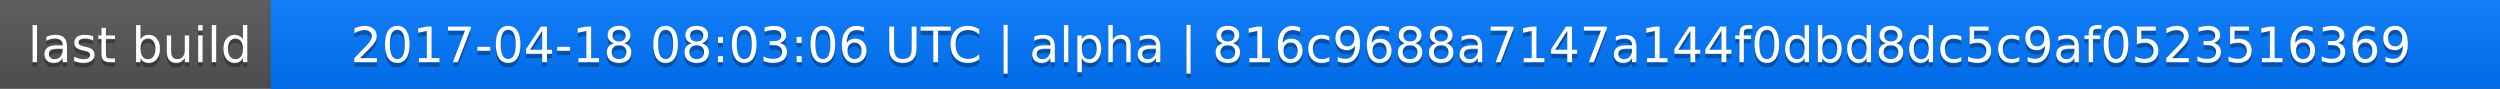
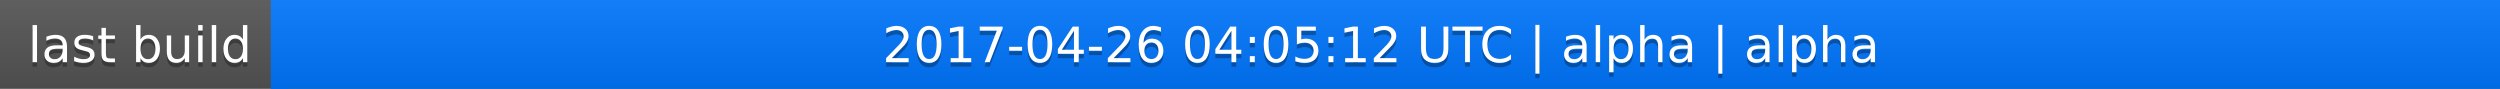
<svg xmlns="http://www.w3.org/2000/svg" width="563" height="20">
  <linearGradient id="a" x2="0" y2="100%">
    <stop offset="0" stop-color="#bbb" stop-opacity=".1" />
    <stop offset="1" stop-opacity=".1" />
  </linearGradient>
  <rect rx="0" width="563" height="20" fill="#555" />
  <rect rx="0" x="61" width="502" height="20" fill="#07f" />
  <path fill="#07f" d="M61 0h4v20h-4z" />
  <rect rx="0" width="563" height="20" fill="url(#a)" />
  <g fill="#fff" text-anchor="middle" font-family="DejaVu Sans,Verdana,Geneva,sans-serif" font-size="11">
    <text x="31.5" y="15" fill="#010101" fill-opacity=".3">last build</text>
    <text x="31.5" y="14">last build</text>
-     <text x="311" y="15" fill="#010101" fill-opacity=".3">2017-04-18 08:03:06 UTC | alpha | 816c9688a7147a144f0dbd8dc5c9af0523516369</text>
-     <text x="311" y="14">2017-04-18 08:03:06 UTC | alpha | 816c9688a7147a144f0dbd8dc5c9af0523516369</text>
+     <text x="311" y="15" fill="#010101" fill-opacity=".3">2017-04-26 04:05:12 UTC | alpha | alpha</text>
+     <text x="311" y="14">2017-04-26 04:05:12 UTC | alpha | alpha</text>
  </g>
</svg>
